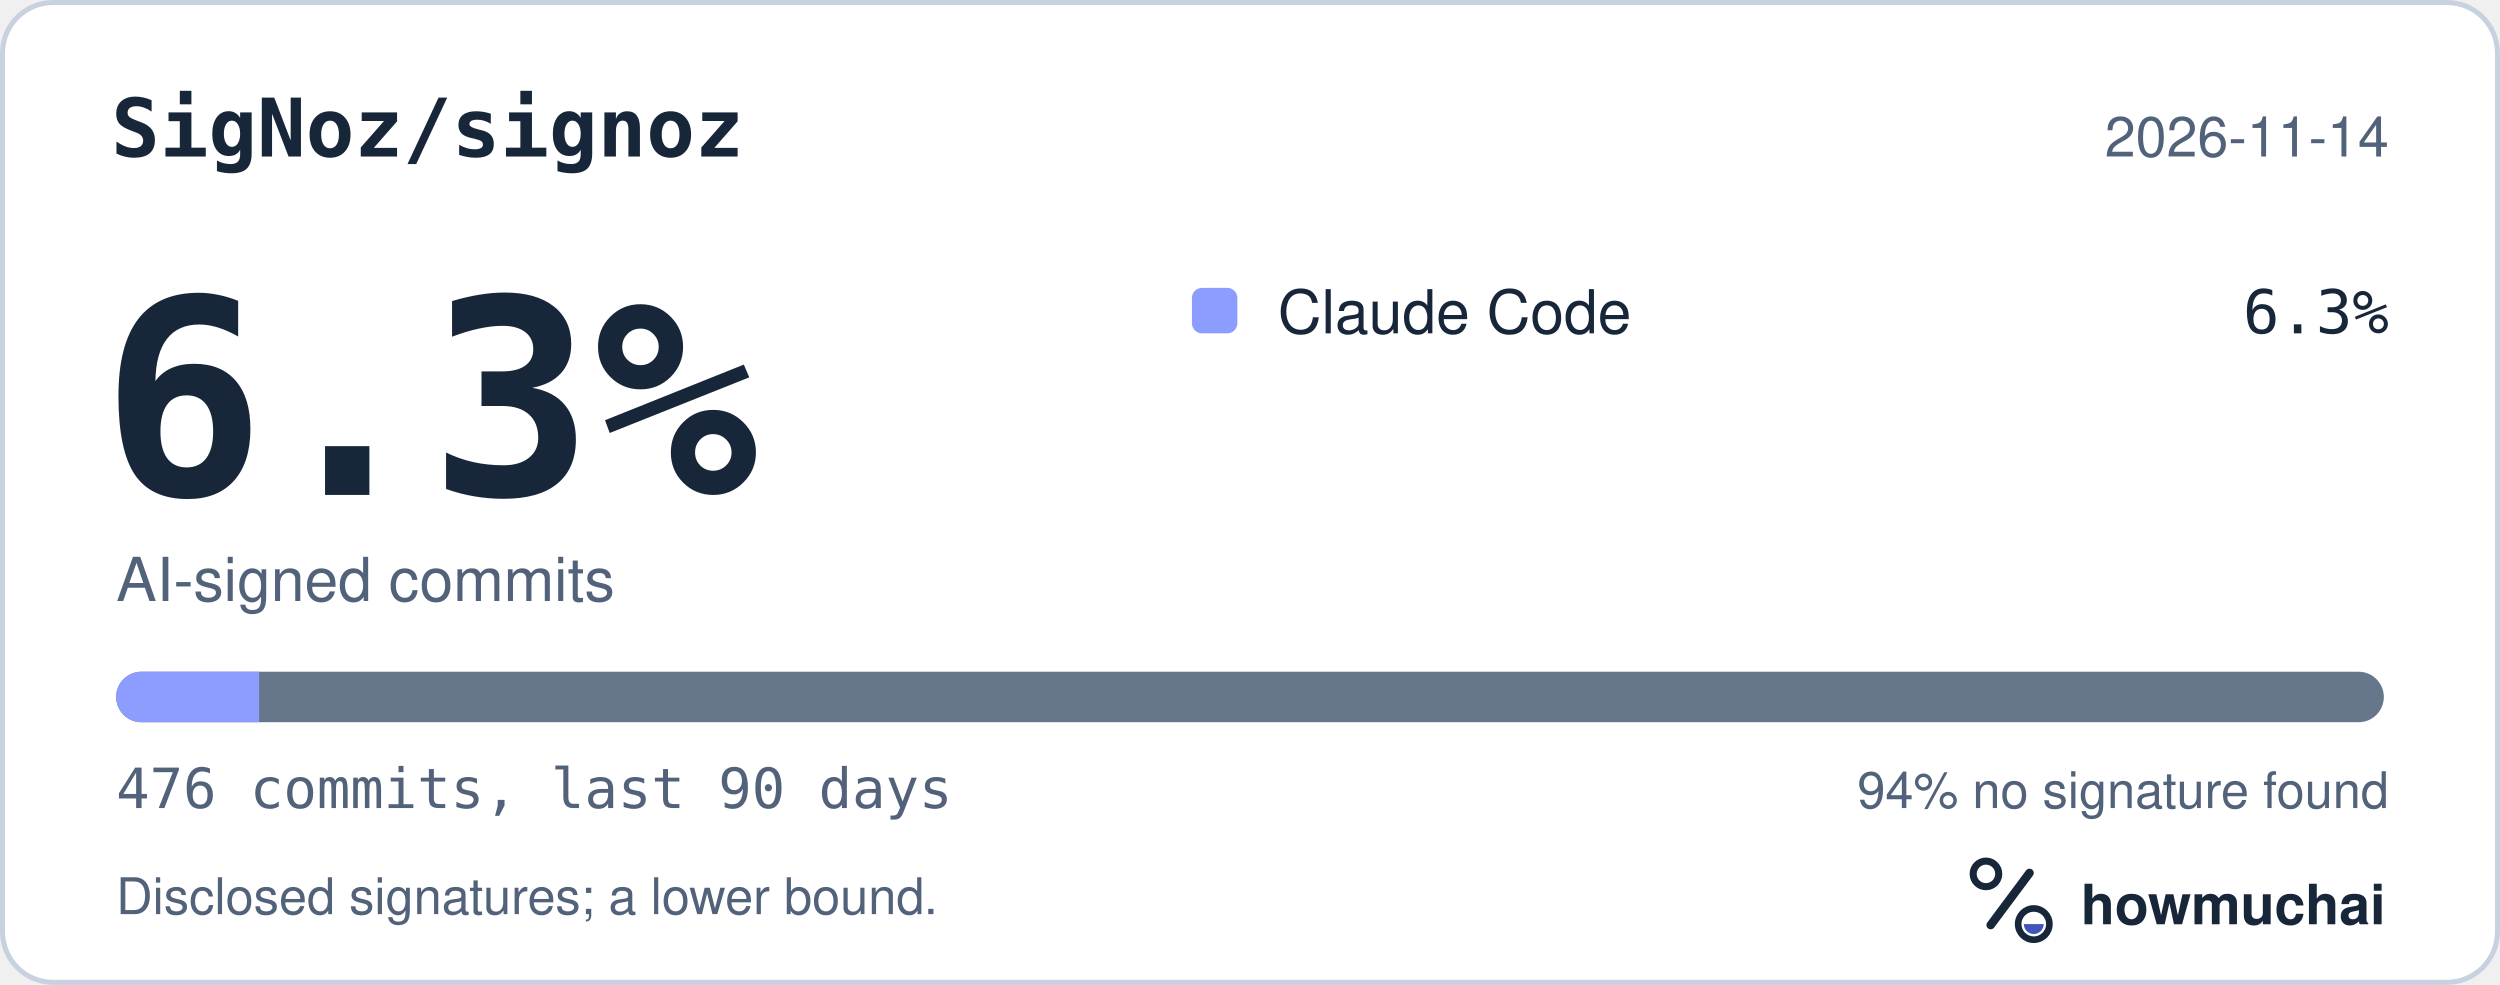
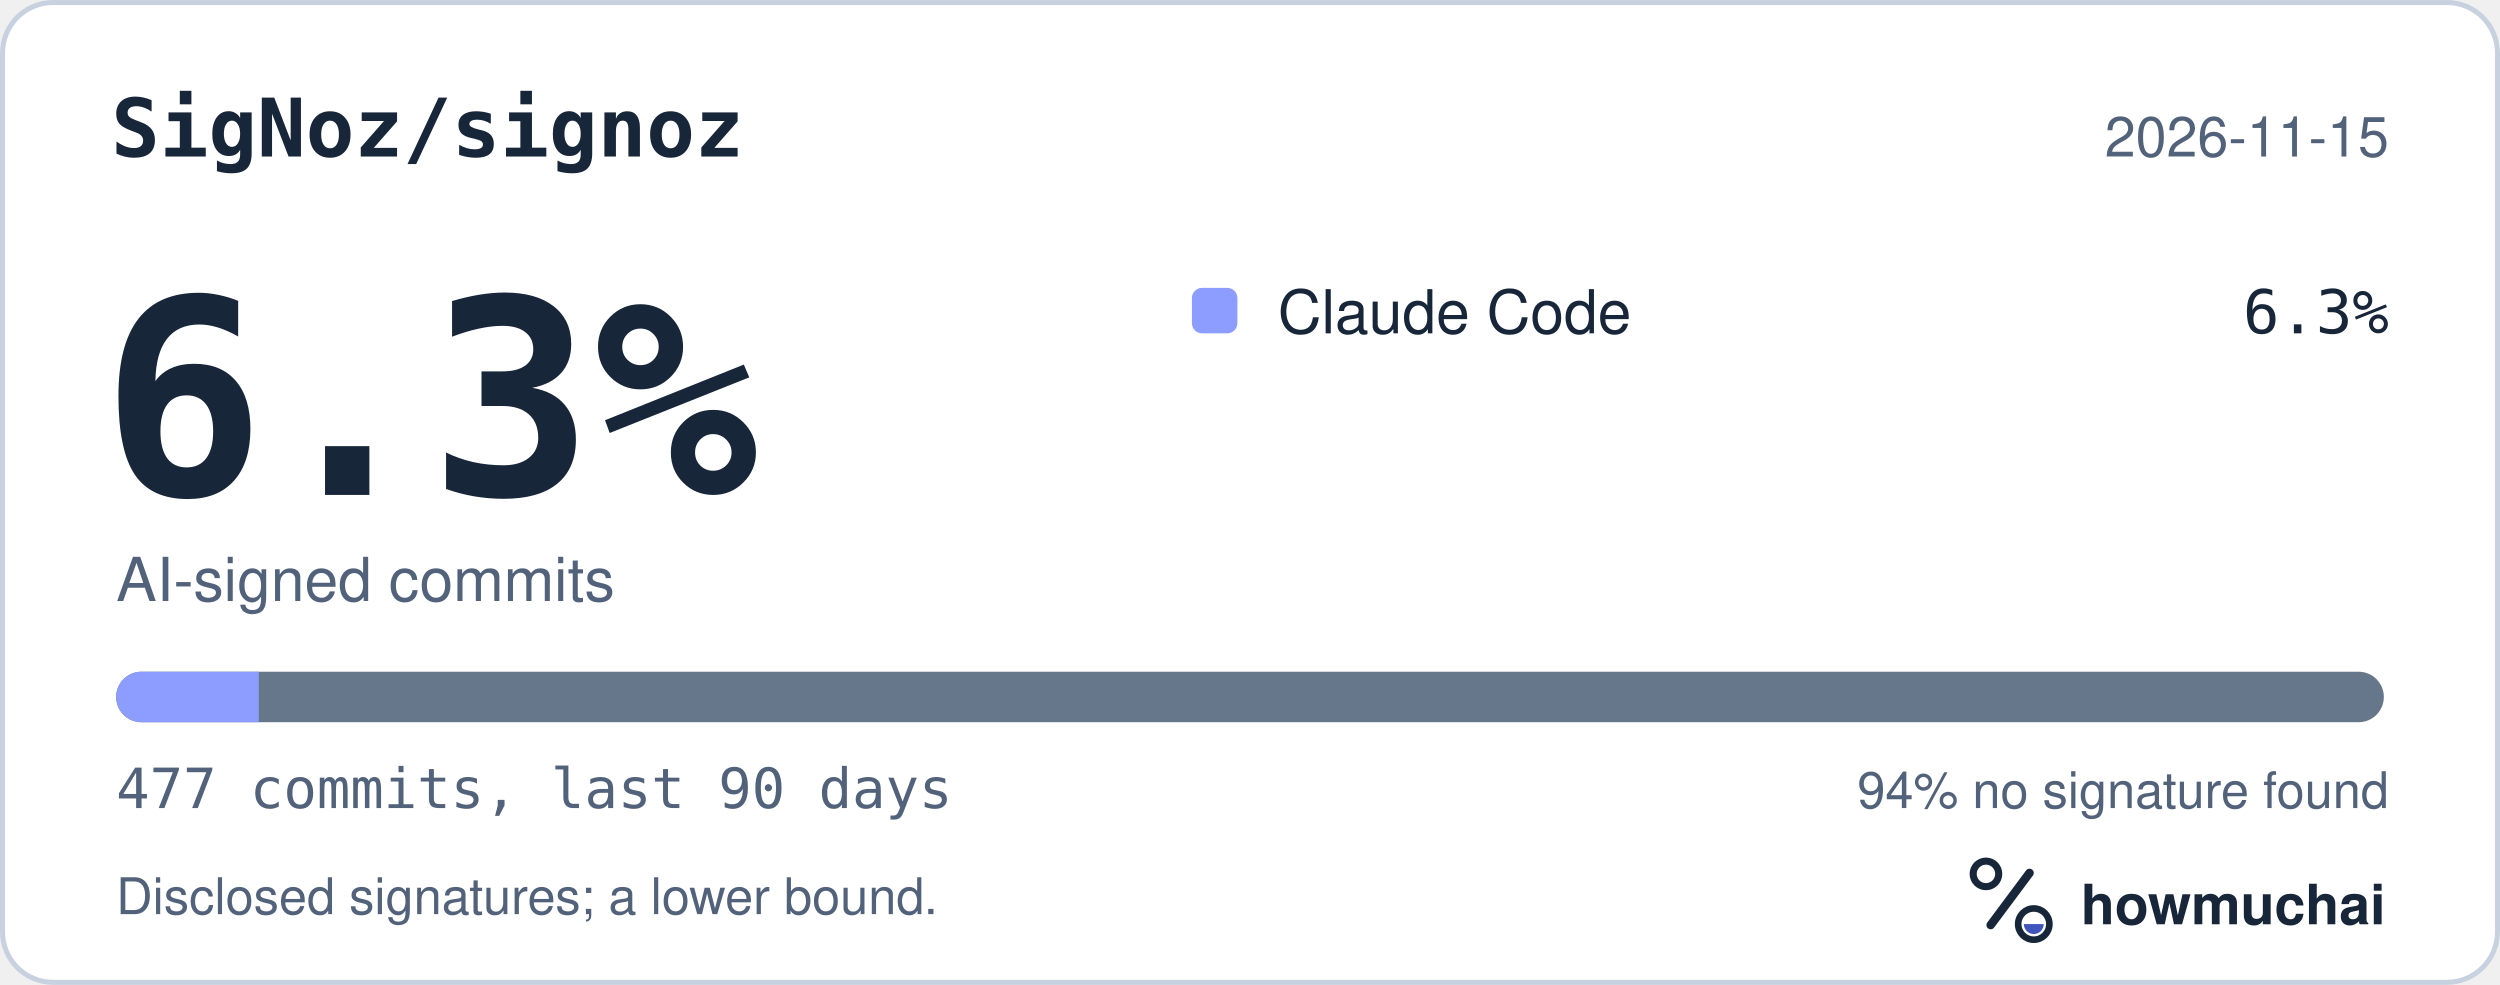
<svg xmlns="http://www.w3.org/2000/svg" width="495" height="195" viewBox="0 0 495 195" role="img" aria-labelledby="hm-t hm-d">
  <rect x="0.5" y="0.5" width="494" height="194" rx="10" fill="#FFFFFF" stroke="#C7D1DF" />
  <text x="22" y="31" fill="#18263A" font-family="ui-monospace, SF Mono, Menlo, Consolas, IBM Plex Mono, monospace" font-size="16" font-weight="600">SigNoz/signoz</text>
-   <text x="473" y="31" fill="#52627A" font-family="-apple-system, BlinkMacSystemFont, Segoe UI, Helvetica, Arial, Fira Sans, sans-serif" font-size="11" text-anchor="end">2026-11-14</text>
+   <text x="473" y="31" fill="#52627A" font-family="-apple-system, BlinkMacSystemFont, Segoe UI, Helvetica, Arial, Fira Sans, sans-serif" font-size="11" text-anchor="end">2026-11-15</text>
  <text x="20" y="98" fill="#18263A" font-family="ui-monospace, SF Mono, Menlo, Consolas, IBM Plex Mono, monospace" font-size="54" font-weight="700">6.3%</text>
  <text x="23" y="119" fill="#52627A" font-family="-apple-system, BlinkMacSystemFont, Segoe UI, Helvetica, Arial, Fira Sans, sans-serif" font-size="12">AI-signed commits</text>
  <rect x="236" y="57" width="9" height="9" rx="2" fill="#8D9DFF" />
  <text x="253" y="66" fill="#18263A" font-family="-apple-system, BlinkMacSystemFont, Segoe UI, Helvetica, Arial, Fira Sans, sans-serif" font-size="12">Claude Code</text>
  <text x="473" y="66" fill="#18263A" font-family="ui-monospace, SF Mono, Menlo, Consolas, IBM Plex Mono, monospace" font-size="12" text-anchor="end">6.3%</text>
  <defs>
    <clipPath id="hm-bar">
      <rect x="23" y="133" width="449" height="10" rx="5" />
    </clipPath>
  </defs>
  <rect x="23" y="133" width="449" height="10" rx="5" fill="#66768B" />
  <g clip-path="url(#hm-bar)">
-     <rect x="23.00" y="133" width="28.30" height="10" fill="#8D9DFF" />
+     <rect x="23.00" y="133" width="28.24" height="10" fill="#8D9DFF" />
  </g>
-   <text x="23" y="160" fill="#52627A" font-family="ui-monospace, SF Mono, Menlo, Consolas, IBM Plex Mono, monospace" font-size="11">476 commits, last 90 days</text>
+   <text x="23" y="160" fill="#52627A" font-family="ui-monospace, SF Mono, Menlo, Consolas, IBM Plex Mono, monospace" font-size="11">477 commits, last 90 days</text>
  <text x="473" y="160" fill="#52627A" font-family="-apple-system, BlinkMacSystemFont, Segoe UI, Helvetica, Arial, Fira Sans, sans-serif" font-size="10" text-anchor="end">94% no signature found</text>
  <text x="23" y="181" fill="#52627A" font-family="-apple-system, BlinkMacSystemFont, Segoe UI, Helvetica, Arial, Fira Sans, sans-serif" font-size="10">Disclosed signatures; a lower bound.</text>
  <g transform="translate(386 166) scale(0.046875)">
    <circle cx="154" cy="150" r="54" fill="none" stroke="#18263A" stroke-width="30" />
    <path d="M174 366 338 146" fill="none" stroke="#18263A" stroke-width="36" stroke-linecap="round" />
    <circle cx="356" cy="362" r="66" fill="none" stroke="#18263A" stroke-width="28" />
    <path d="M314 362a42 42 0 0 0 84 0Z" fill="#4056BC" />
  </g>
  <text x="412" y="183" fill="#18263A" font-family="-apple-system, BlinkMacSystemFont, Segoe UI, Helvetica, Arial, Fira Sans, sans-serif" font-size="11" font-weight="650">howmuchai</text>
</svg>
